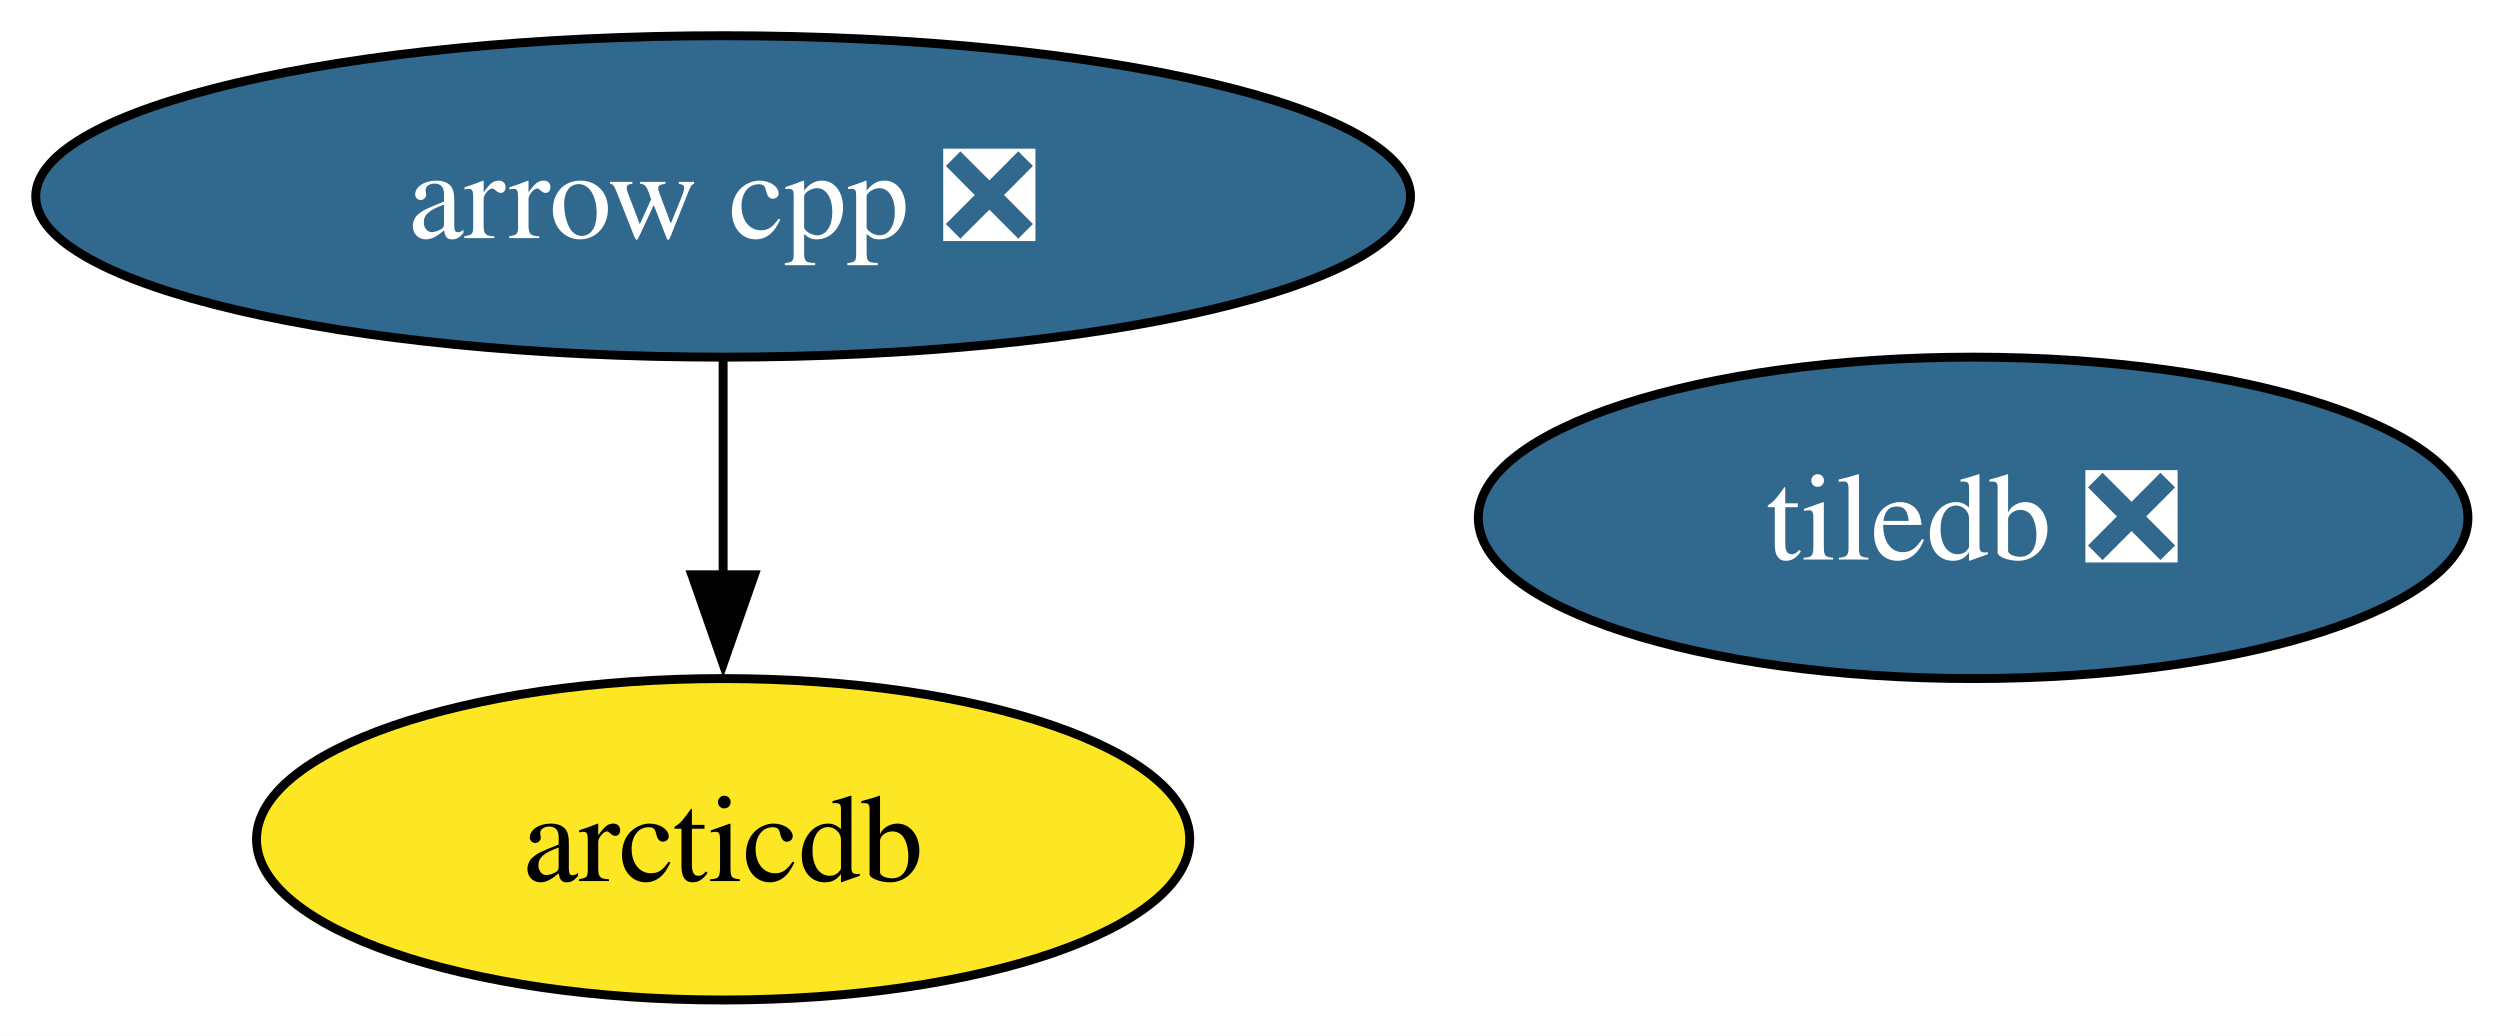
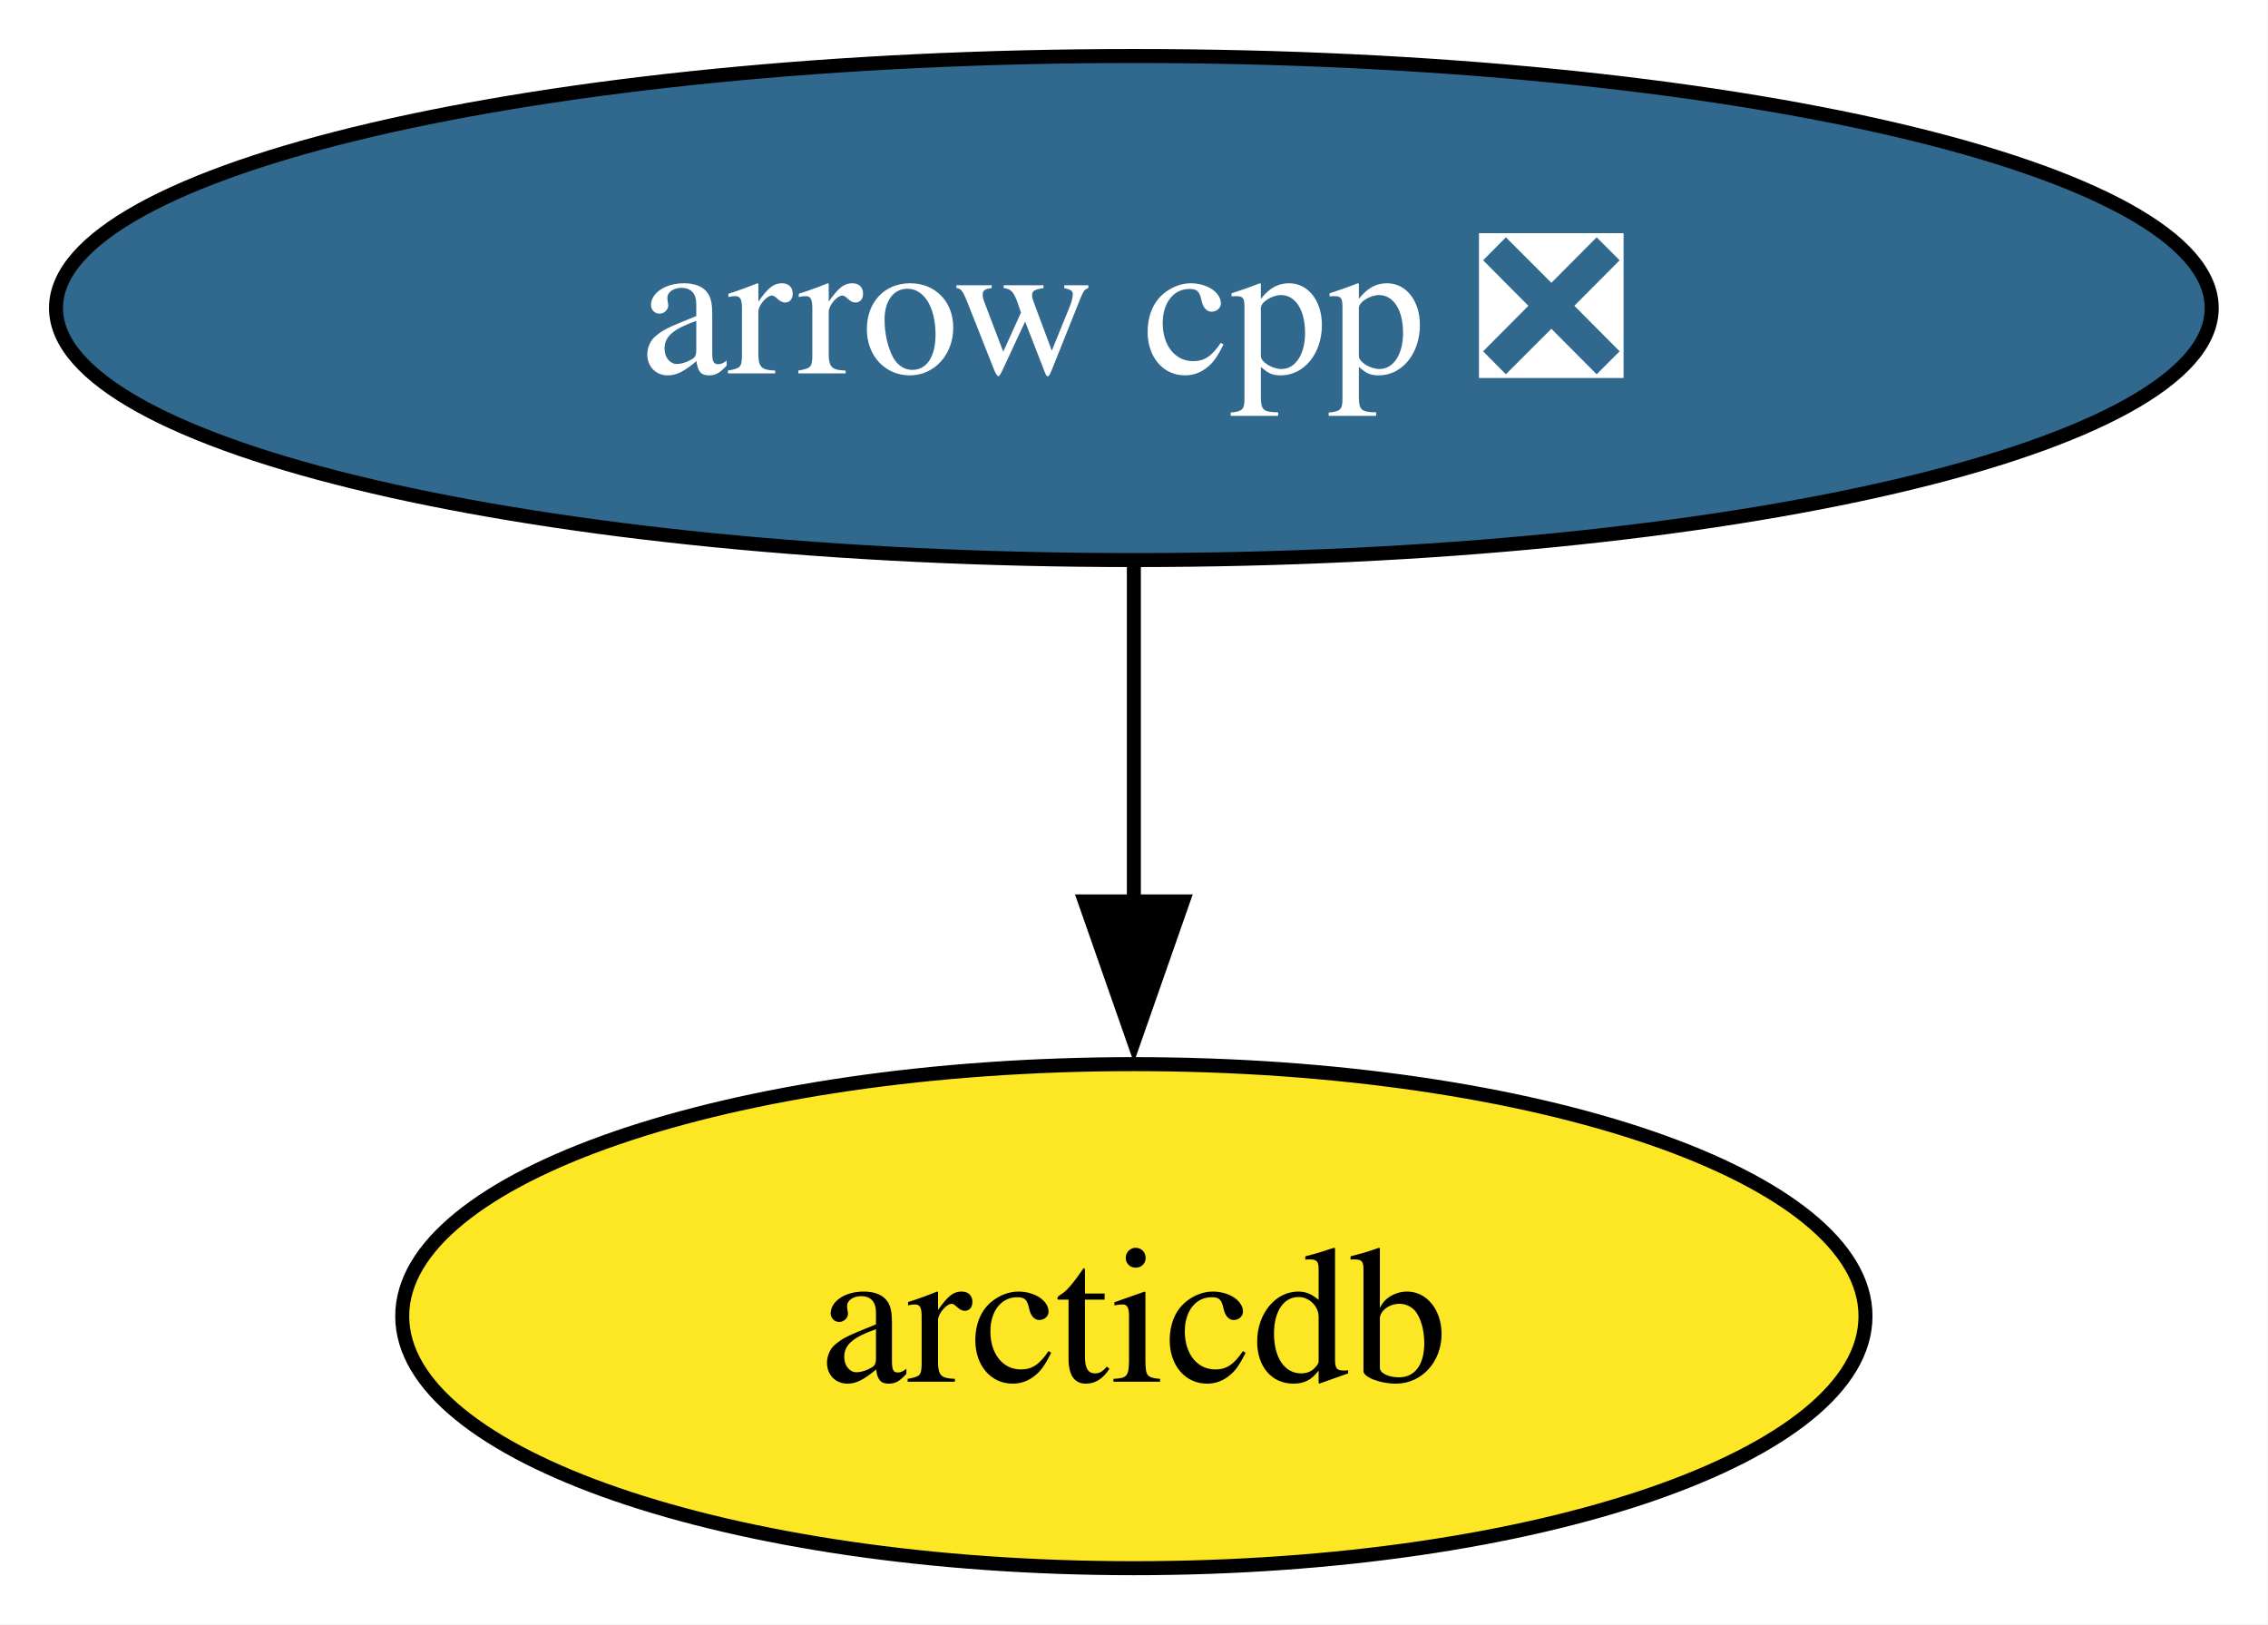
- <svg xmlns="http://www.w3.org/2000/svg" xmlns:xlink="http://www.w3.org/1999/xlink" width="280pt" height="116pt" viewBox="0.00 0.00 280.00 116.00">
+ <svg xmlns="http://www.w3.org/2000/svg" xmlns:xlink="http://www.w3.org/1999/xlink" width="162pt" height="116pt" viewBox="0.00 0.00 162.00 116.00">
  <g id="graph0" class="graph" transform="scale(1 1) rotate(0) translate(4 112)">
-     <polygon fill="white" stroke="none" points="-4,4 -4,-112 276.4,-112 276.4,4 -4,4" />
+     <polygon fill="white" stroke="none" points="-4,4 -4,-112 157.97,-112 157.97,4 -4,4" />
    <g id="node1" class="node">
      <g id="a_node1">
        <a xlink:href="https://github.com/conda-forge/arrow-cpp-feedstock/pull/1909" xlink:title="arrow cpp ❎">
          <ellipse fill="#31688e" stroke="black" cx="76.99" cy="-90" rx="76.99" ry="18" />
          <text xml:space="preserve" text-anchor="middle" x="76.99" y="-85.33" font-family="Times,serif" font-size="14.00" fill="white">arrow cpp ❎</text>
        </a>
      </g>
    </g>
-     <g id="node3" class="node">
-       <g id="a_node3">
+     <g id="node2" class="node">
+       <g id="a_node2">
        <a xlink:href="https://github.com/conda-forge/arcticdb-feedstock" xlink:title="arcticdb">
          <ellipse fill="#fde725" stroke="black" cx="76.99" cy="-18" rx="52.26" ry="18" />
          <text xml:space="preserve" text-anchor="middle" x="76.99" y="-13.32" font-family="Times,serif" font-size="14.00">arcticdb</text>
        </a>
      </g>
    </g>
    <g id="edge1" class="edge">
      <path fill="none" stroke="black" d="M76.99,-71.7C76.99,-64.41 76.99,-55.73 76.99,-47.54" />
      <polygon fill="black" stroke="black" points="80.49,-47.62 76.99,-37.62 73.49,-47.62 80.49,-47.62" />
    </g>
-     <g id="node2" class="node">
-       <g id="a_node2">
-         <a xlink:href="https://github.com/conda-forge/tiledb-feedstock/pull/474" xlink:title="tiledb ❎">
-           <ellipse fill="#31688e" stroke="black" cx="216.99" cy="-54" rx="55.42" ry="18" />
-           <text xml:space="preserve" text-anchor="middle" x="216.99" y="-49.33" font-family="Times,serif" font-size="14.00" fill="white">tiledb ❎</text>
-         </a>
-       </g>
-     </g>
  </g>
</svg>
